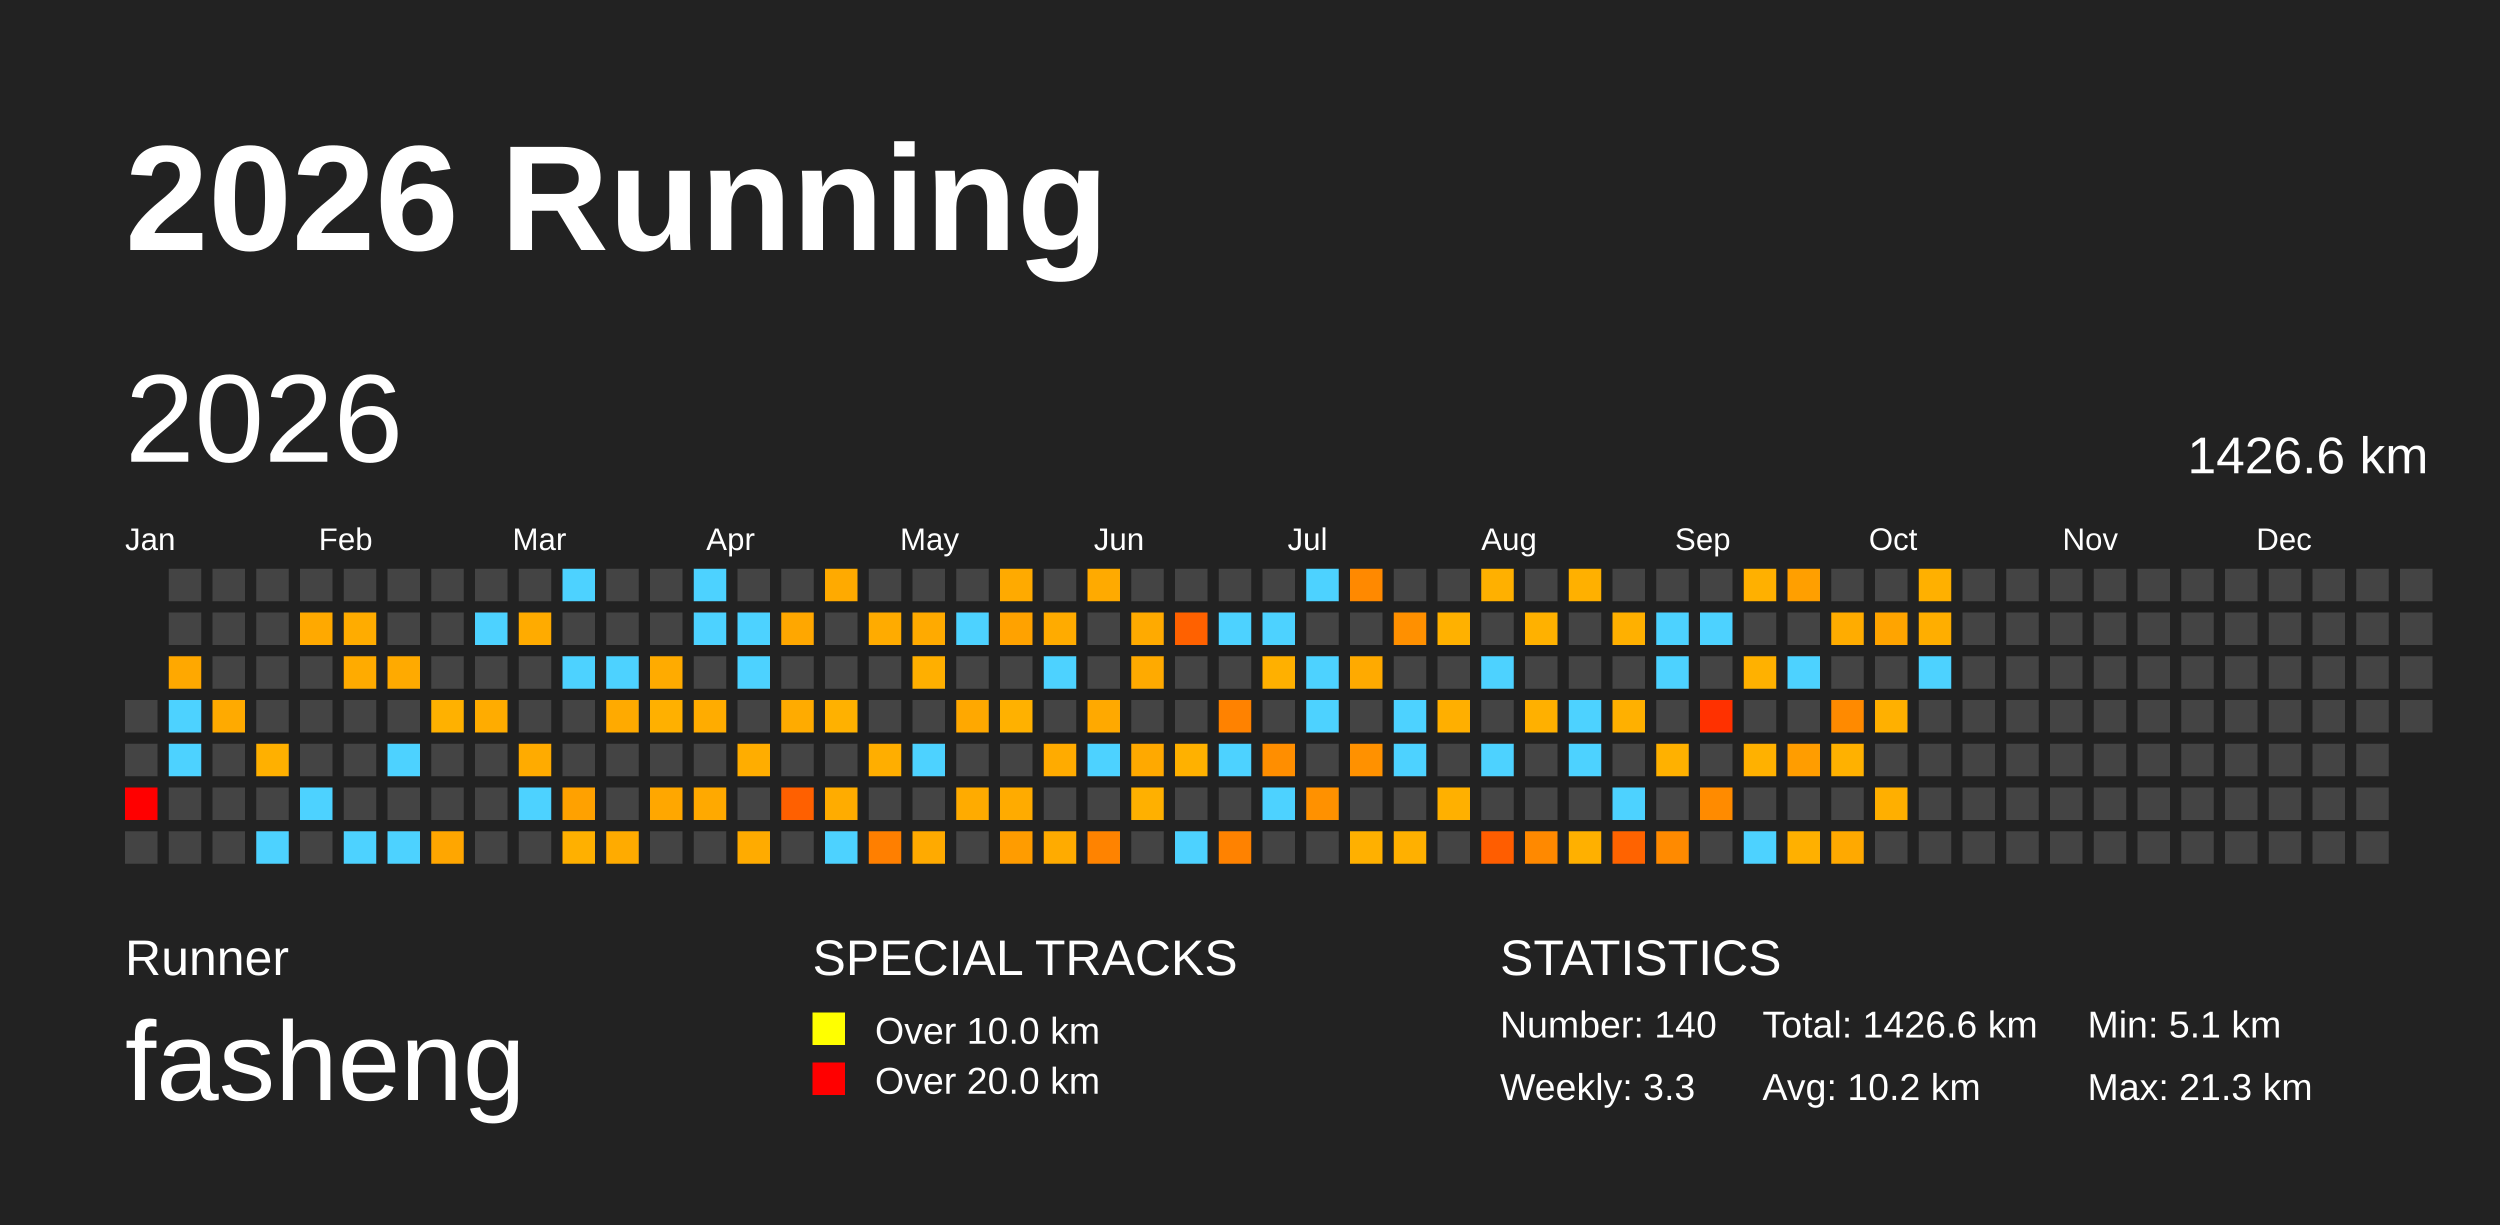
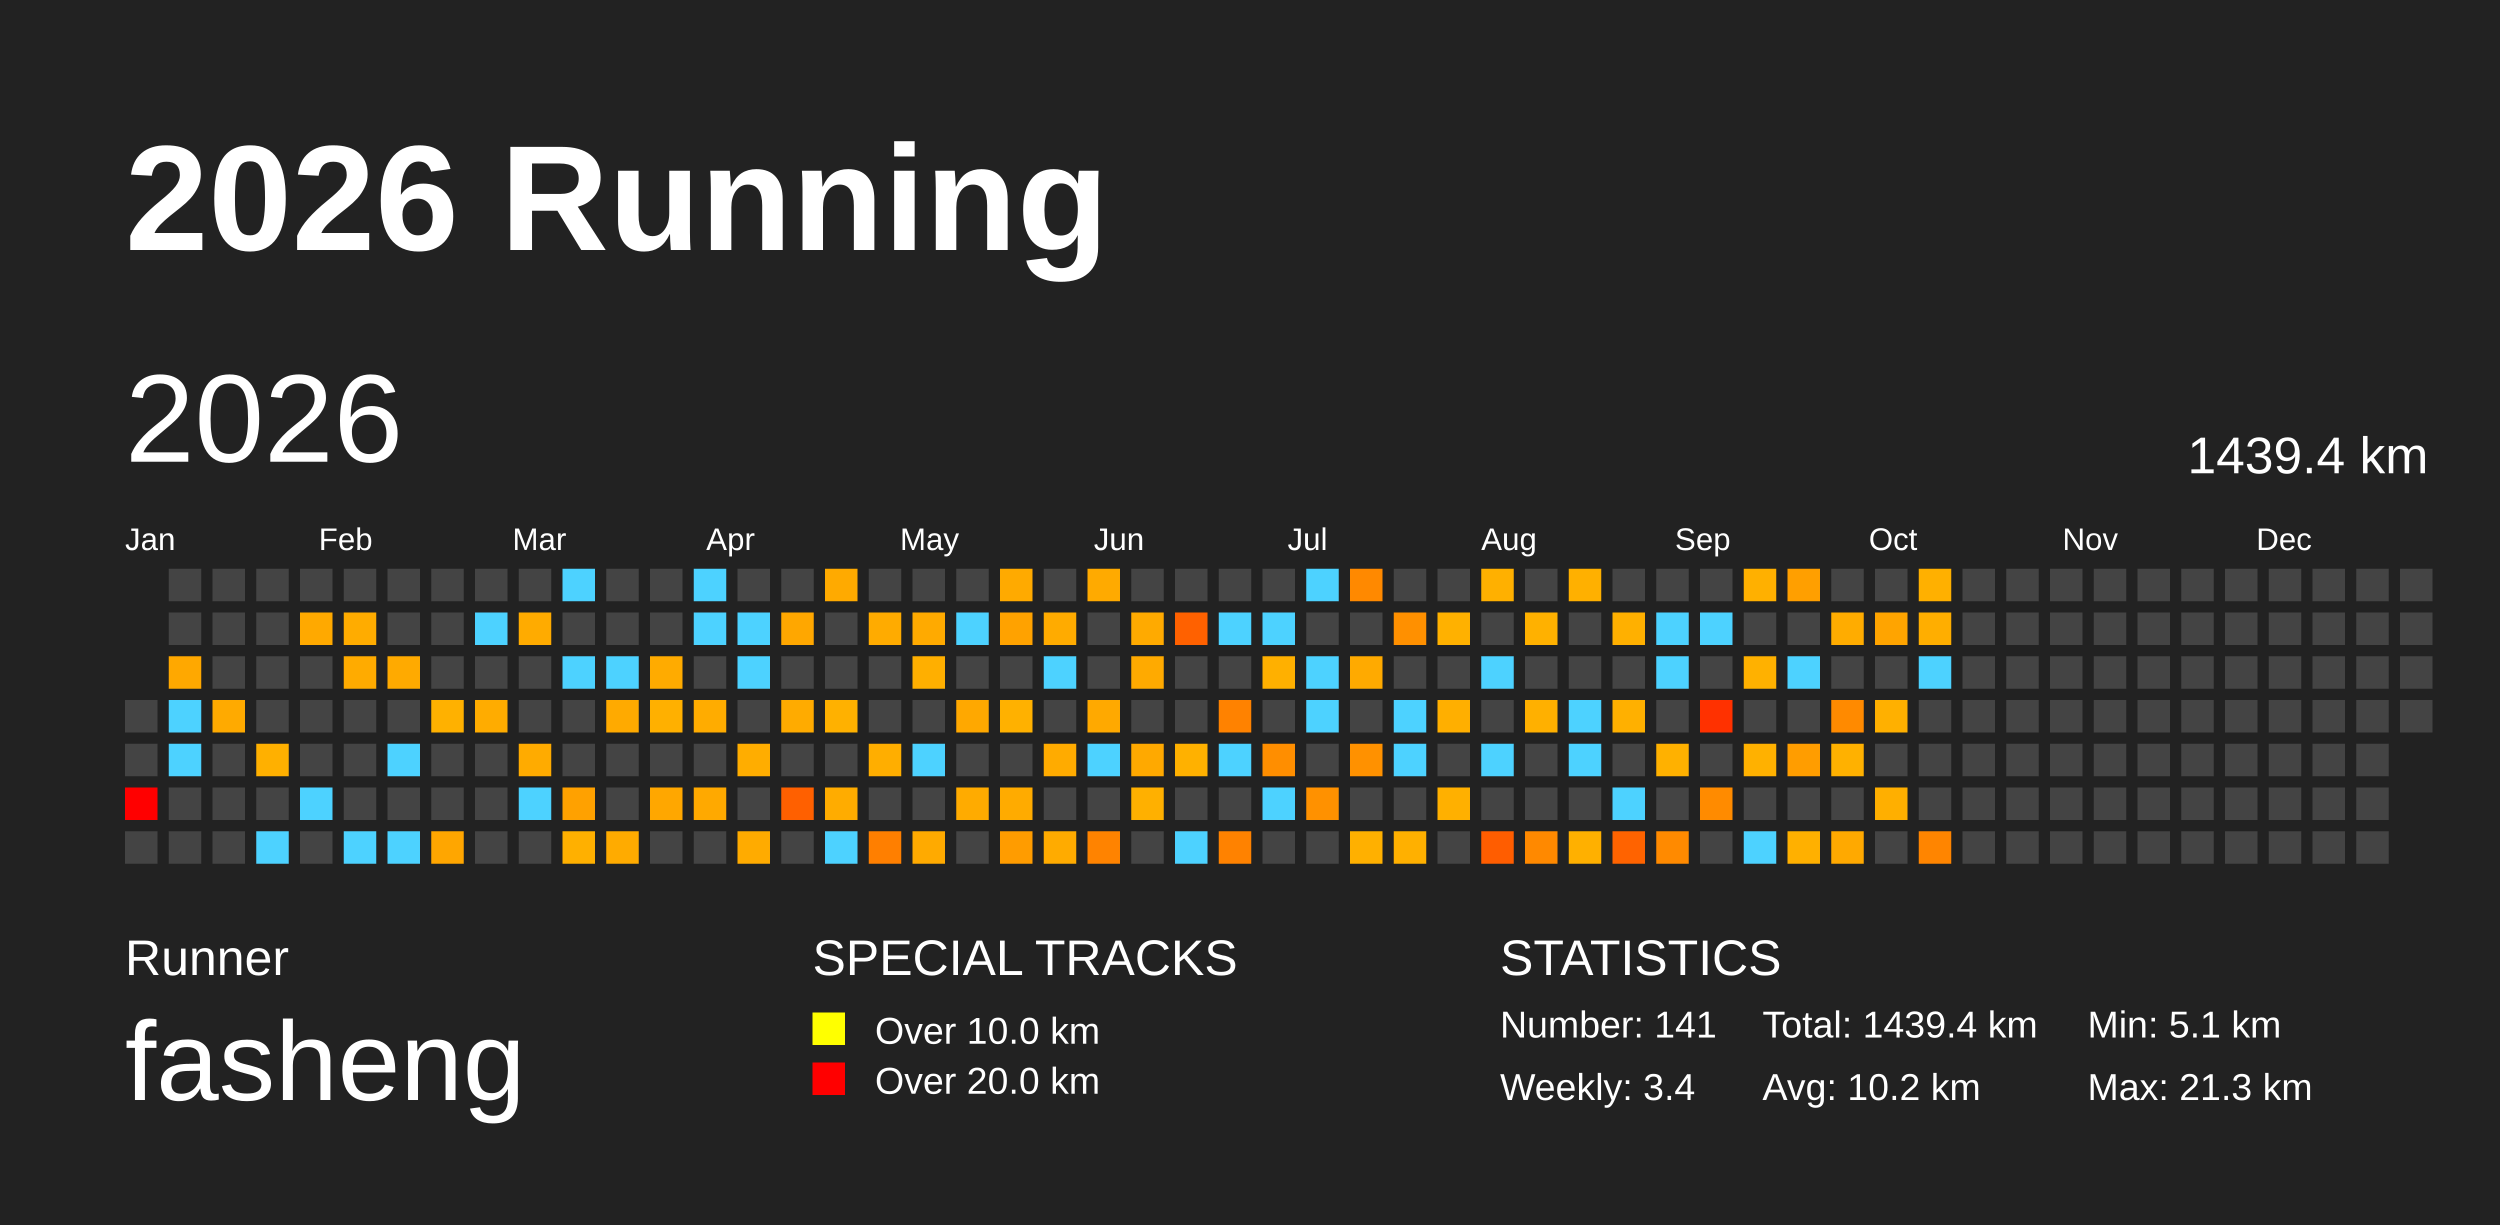
<svg xmlns="http://www.w3.org/2000/svg" baseProfile="full" height="98mm" version="1.1" viewBox="0,0,200,98" width="200mm">
  <defs />
  <rect fill="#222222" height="98" width="200" x="0" y="0" />
  <text fill="#FFFFFF" style="font-size:12px; font-family:Arial; font-weight:bold;" x="10" y="20">2026 Running</text>
  <text fill="#FFFFFF" style="font-size:4px; font-family:Arial" x="10" y="78">Runner</text>
  <text fill="#FFFFFF" style="font-size:9px; font-family:Arial" x="10" y="88">fasheng</text>
  <text fill="#FFFFFF" style="font-size:4px; font-family:Arial" x="65" y="78">SPECIAL TRACKS</text>
  <rect fill="yellow" height="2.6" width="2.6" x="65" y="81" />
  <text fill="#FFFFFF" style="font-size:3px; font-family:Arial" x="70" y="83.5">Over 10.0 km</text>
  <rect fill="red" height="2.6" width="2.6" x="65" y="85" />
  <text fill="#FFFFFF" style="font-size:3px; font-family:Arial" x="70" y="87.5">Over 20.0 km</text>
  <text fill="#FFFFFF" style="font-size:4px; font-family:Arial" x="120" y="78">STATISTICS</text>
-   <text fill="#FFFFFF" style="font-size:3px; font-family:Arial" x="120" y="83">Number: 140</text>
-   <text fill="#FFFFFF" style="font-size:3px; font-family:Arial" x="120" y="88">Weekly: 3.3</text>
-   <text fill="#FFFFFF" style="font-size:3px; font-family:Arial" x="141" y="83">Total: 1426.6 km</text>
+   <text fill="#FFFFFF" style="font-size:3px; font-family:Arial" x="120" y="83">Number: 141</text>
+   <text fill="#FFFFFF" style="font-size:3px; font-family:Arial" x="120" y="88">Weekly: 3.4</text>
+   <text fill="#FFFFFF" style="font-size:3px; font-family:Arial" x="141" y="83">Total: 1439.4 km</text>
  <text fill="#FFFFFF" style="font-size:3px; font-family:Arial" x="141" y="88">Avg: 10.2 km</text>
  <text fill="#FFFFFF" style="font-size:3px; font-family:Arial" x="167" y="83">Min: 5.1 km</text>
  <text fill="#FFFFFF" style="font-size:3px; font-family:Arial" x="167" y="88">Max: 21.3 km</text>
  <text dominant-baseline="hanging" fill="#FFFFFF" style="font-size:10.0px; font-family:Arial;" x="10" y="30">2026</text>
-   <text dominant-baseline="hanging" fill="#FFFFFF" style="font-size:4.125px; font-family:Arial;" x="175" y="35">1426.6 km</text>
+   <text dominant-baseline="hanging" fill="#FFFFFF" style="font-size:4.125px; font-family:Arial;" x="175" y="35">1439.4 km</text>
  <text fill="#FFFFFF" style="font-size:2.5px; font-family:Arial" x="10.0" y="44">Jan</text>
  <text fill="#FFFFFF" style="font-size:2.5px; font-family:Arial" x="25.5" y="44">Feb</text>
  <text fill="#FFFFFF" style="font-size:2.5px; font-family:Arial" x="41.0" y="44">Mar</text>
  <text fill="#FFFFFF" style="font-size:2.5px; font-family:Arial" x="56.5" y="44">Apr</text>
  <text fill="#FFFFFF" style="font-size:2.5px; font-family:Arial" x="72.0" y="44">May</text>
  <text fill="#FFFFFF" style="font-size:2.5px; font-family:Arial" x="87.5" y="44">Jun</text>
  <text fill="#FFFFFF" style="font-size:2.5px; font-family:Arial" x="103.0" y="44">Jul</text>
  <text fill="#FFFFFF" style="font-size:2.5px; font-family:Arial" x="118.5" y="44">Aug</text>
  <text fill="#FFFFFF" style="font-size:2.5px; font-family:Arial" x="134.0" y="44">Sep</text>
  <text fill="#FFFFFF" style="font-size:2.5px; font-family:Arial" x="149.5" y="44">Oct</text>
  <text fill="#FFFFFF" style="font-size:2.5px; font-family:Arial" x="165.0" y="44">Nov</text>
  <text fill="#FFFFFF" style="font-size:2.5px; font-family:Arial" x="180.5" y="44">Dec</text>
  <rect fill="#444444" height="2.6" width="2.6" x="10.0" y="56.0" />
  <rect fill="#444444" height="2.6" width="2.6" x="10.0" y="59.5" />
  <rect fill="red" height="2.6" width="2.6" x="10.0" y="63.0" />
  <rect fill="#444444" height="2.6" width="2.6" x="10.0" y="66.5" />
  <rect fill="#444444" height="2.6" width="2.6" x="13.5" y="45.5" />
  <rect fill="#444444" height="2.6" width="2.6" x="13.5" y="49.0" />
  <rect fill="#ffa800" height="2.6" width="2.6" x="13.5" y="52.5" />
  <rect fill="#4dd2ff" height="2.6" width="2.6" x="13.5" y="56.0" />
  <rect fill="#4dd2ff" height="2.6" width="2.6" x="13.5" y="59.5" />
  <rect fill="#444444" height="2.6" width="2.6" x="13.5" y="63.0" />
  <rect fill="#444444" height="2.6" width="2.6" x="13.5" y="66.5" />
  <rect fill="#444444" height="2.6" width="2.6" x="17.0" y="45.5" />
  <rect fill="#444444" height="2.6" width="2.6" x="17.0" y="49.0" />
  <rect fill="#444444" height="2.6" width="2.6" x="17.0" y="52.5" />
  <rect fill="#ffaa00" height="2.6" width="2.6" x="17.0" y="56.0" />
  <rect fill="#444444" height="2.6" width="2.6" x="17.0" y="59.5" />
  <rect fill="#444444" height="2.6" width="2.6" x="17.0" y="63.0" />
  <rect fill="#444444" height="2.6" width="2.6" x="17.0" y="66.5" />
  <rect fill="#444444" height="2.6" width="2.6" x="20.5" y="45.5" />
  <rect fill="#444444" height="2.6" width="2.6" x="20.5" y="49.0" />
  <rect fill="#444444" height="2.6" width="2.6" x="20.5" y="52.5" />
  <rect fill="#444444" height="2.6" width="2.6" x="20.5" y="56.0" />
  <rect fill="#ffb000" height="2.6" width="2.6" x="20.5" y="59.5" />
  <rect fill="#444444" height="2.6" width="2.6" x="20.5" y="63.0" />
  <rect fill="#4dd2ff" height="2.6" width="2.6" x="20.5" y="66.5" />
  <rect fill="#444444" height="2.6" width="2.6" x="24.0" y="45.5" />
  <rect fill="#ffa900" height="2.6" width="2.6" x="24.0" y="49.0" />
  <rect fill="#444444" height="2.6" width="2.6" x="24.0" y="52.5" />
  <rect fill="#444444" height="2.6" width="2.6" x="24.0" y="56.0" />
  <rect fill="#444444" height="2.6" width="2.6" x="24.0" y="59.5" />
  <rect fill="#4dd2ff" height="2.6" width="2.6" x="24.0" y="63.0" />
  <rect fill="#444444" height="2.6" width="2.6" x="24.0" y="66.5" />
  <rect fill="#444444" height="2.6" width="2.6" x="27.5" y="45.5" />
  <rect fill="#ffac00" height="2.6" width="2.6" x="27.5" y="49.0" />
  <rect fill="#ffab00" height="2.6" width="2.6" x="27.5" y="52.5" />
  <rect fill="#444444" height="2.6" width="2.6" x="27.5" y="56.0" />
  <rect fill="#444444" height="2.6" width="2.6" x="27.5" y="59.5" />
  <rect fill="#444444" height="2.6" width="2.6" x="27.5" y="63.0" />
  <rect fill="#4dd2ff" height="2.6" width="2.6" x="27.5" y="66.5" />
  <rect fill="#444444" height="2.6" width="2.6" x="31.0" y="45.5" />
  <rect fill="#444444" height="2.6" width="2.6" x="31.0" y="49.0" />
  <rect fill="#ffaa00" height="2.6" width="2.6" x="31.0" y="52.5" />
  <rect fill="#444444" height="2.6" width="2.6" x="31.0" y="56.0" />
  <rect fill="#4dd2ff" height="2.6" width="2.6" x="31.0" y="59.5" />
  <rect fill="#444444" height="2.6" width="2.6" x="31.0" y="63.0" />
  <rect fill="#4dd2ff" height="2.6" width="2.6" x="31.0" y="66.5" />
  <rect fill="#444444" height="2.6" width="2.6" x="34.5" y="45.5" />
  <rect fill="#444444" height="2.6" width="2.6" x="34.5" y="49.0" />
  <rect fill="#444444" height="2.6" width="2.6" x="34.5" y="52.5" />
  <rect fill="#ffb100" height="2.6" width="2.6" x="34.5" y="56.0" />
  <rect fill="#444444" height="2.6" width="2.6" x="34.5" y="59.5" />
  <rect fill="#444444" height="2.6" width="2.6" x="34.5" y="63.0" />
  <rect fill="#ffa600" height="2.6" width="2.6" x="34.5" y="66.5" />
  <rect fill="#444444" height="2.6" width="2.6" x="38.0" y="45.5" />
  <rect fill="#4dd2ff" height="2.6" width="2.6" x="38.0" y="49.0" />
  <rect fill="#444444" height="2.6" width="2.6" x="38.0" y="52.5" />
  <rect fill="#ffac00" height="2.6" width="2.6" x="38.0" y="56.0" />
  <rect fill="#444444" height="2.6" width="2.6" x="38.0" y="59.5" />
  <rect fill="#444444" height="2.6" width="2.6" x="38.0" y="63.0" />
  <rect fill="#444444" height="2.6" width="2.6" x="38.0" y="66.5" />
  <rect fill="#444444" height="2.6" width="2.6" x="41.5" y="45.5" />
  <rect fill="#ffab00" height="2.6" width="2.6" x="41.5" y="49.0" />
  <rect fill="#444444" height="2.6" width="2.6" x="41.5" y="52.5" />
  <rect fill="#444444" height="2.6" width="2.6" x="41.5" y="56.0" />
  <rect fill="#ffab00" height="2.6" width="2.6" x="41.5" y="59.5" />
  <rect fill="#4dd2ff" height="2.6" width="2.6" x="41.5" y="63.0" />
  <rect fill="#444444" height="2.6" width="2.6" x="41.5" y="66.5" />
  <rect fill="#4dd2ff" height="2.6" width="2.6" x="45.0" y="45.5" />
  <rect fill="#444444" height="2.6" width="2.6" x="45.0" y="49.0" />
  <rect fill="#4dd2ff" height="2.6" width="2.6" x="45.0" y="52.5" />
  <rect fill="#444444" height="2.6" width="2.6" x="45.0" y="56.0" />
  <rect fill="#444444" height="2.6" width="2.6" x="45.0" y="59.5" />
  <rect fill="#ffa100" height="2.6" width="2.6" x="45.0" y="63.0" />
  <rect fill="#ffb000" height="2.6" width="2.6" x="45.0" y="66.5" />
  <rect fill="#444444" height="2.6" width="2.6" x="48.5" y="45.5" />
  <rect fill="#444444" height="2.6" width="2.6" x="48.5" y="49.0" />
  <rect fill="#4dd2ff" height="2.6" width="2.6" x="48.5" y="52.5" />
  <rect fill="#ffaa00" height="2.6" width="2.6" x="48.5" y="56.0" />
  <rect fill="#444444" height="2.6" width="2.6" x="48.5" y="59.5" />
  <rect fill="#444444" height="2.6" width="2.6" x="48.5" y="63.0" />
  <rect fill="#ffab00" height="2.6" width="2.6" x="48.5" y="66.5" />
  <rect fill="#444444" height="2.6" width="2.6" x="52.0" y="45.5" />
  <rect fill="#444444" height="2.6" width="2.6" x="52.0" y="49.0" />
  <rect fill="#ffab00" height="2.6" width="2.6" x="52.0" y="52.5" />
  <rect fill="#ffb000" height="2.6" width="2.6" x="52.0" y="56.0" />
  <rect fill="#444444" height="2.6" width="2.6" x="52.0" y="59.5" />
  <rect fill="#ffa700" height="2.6" width="2.6" x="52.0" y="63.0" />
  <rect fill="#444444" height="2.6" width="2.6" x="52.0" y="66.5" />
  <rect fill="#4dd2ff" height="2.6" width="2.6" x="55.5" y="45.5" />
  <rect fill="#4dd2ff" height="2.6" width="2.6" x="55.5" y="49.0" />
  <rect fill="#444444" height="2.6" width="2.6" x="55.5" y="52.5" />
  <rect fill="#ffac00" height="2.6" width="2.6" x="55.5" y="56.0" />
  <rect fill="#444444" height="2.6" width="2.6" x="55.5" y="59.5" />
  <rect fill="#ffa900" height="2.6" width="2.6" x="55.5" y="63.0" />
  <rect fill="#444444" height="2.6" width="2.6" x="55.5" y="66.5" />
  <rect fill="#444444" height="2.6" width="2.6" x="59.0" y="45.5" />
  <rect fill="#4dd2ff" height="2.6" width="2.6" x="59.0" y="49.0" />
  <rect fill="#4dd2ff" height="2.6" width="2.6" x="59.0" y="52.5" />
  <rect fill="#444444" height="2.6" width="2.6" x="59.0" y="56.0" />
  <rect fill="#ffad00" height="2.6" width="2.6" x="59.0" y="59.5" />
  <rect fill="#444444" height="2.6" width="2.6" x="59.0" y="63.0" />
  <rect fill="#ffab00" height="2.6" width="2.6" x="59.0" y="66.5" />
  <rect fill="#444444" height="2.6" width="2.6" x="62.5" y="45.5" />
  <rect fill="#ffa700" height="2.6" width="2.6" x="62.5" y="49.0" />
  <rect fill="#444444" height="2.6" width="2.6" x="62.5" y="52.5" />
  <rect fill="#ffab00" height="2.6" width="2.6" x="62.5" y="56.0" />
  <rect fill="#444444" height="2.6" width="2.6" x="62.5" y="59.5" />
  <rect fill="#ff6000" height="2.6" width="2.6" x="62.5" y="63.0" />
  <rect fill="#444444" height="2.6" width="2.6" x="62.5" y="66.5" />
  <rect fill="#ffaa00" height="2.6" width="2.6" x="66.0" y="45.5" />
  <rect fill="#444444" height="2.6" width="2.6" x="66.0" y="49.0" />
  <rect fill="#444444" height="2.6" width="2.6" x="66.0" y="52.5" />
  <rect fill="#ffb100" height="2.6" width="2.6" x="66.0" y="56.0" />
  <rect fill="#444444" height="2.6" width="2.6" x="66.0" y="59.5" />
  <rect fill="#ffac00" height="2.6" width="2.6" x="66.0" y="63.0" />
  <rect fill="#4dd2ff" height="2.6" width="2.6" x="66.0" y="66.5" />
  <rect fill="#444444" height="2.6" width="2.6" x="69.5" y="45.5" />
  <rect fill="#ffab00" height="2.6" width="2.6" x="69.5" y="49.0" />
  <rect fill="#444444" height="2.6" width="2.6" x="69.5" y="52.5" />
  <rect fill="#444444" height="2.6" width="2.6" x="69.5" y="56.0" />
  <rect fill="#ffae00" height="2.6" width="2.6" x="69.5" y="59.5" />
  <rect fill="#444444" height="2.6" width="2.6" x="69.5" y="63.0" />
  <rect fill="#ff7f00" height="2.6" width="2.6" x="69.5" y="66.5" />
  <rect fill="#444444" height="2.6" width="2.6" x="73.0" y="45.5" />
  <rect fill="#ffaa00" height="2.6" width="2.6" x="73.0" y="49.0" />
  <rect fill="#ffaf00" height="2.6" width="2.6" x="73.0" y="52.5" />
  <rect fill="#444444" height="2.6" width="2.6" x="73.0" y="56.0" />
  <rect fill="#4dd2ff" height="2.6" width="2.6" x="73.0" y="59.5" />
  <rect fill="#444444" height="2.6" width="2.6" x="73.0" y="63.0" />
  <rect fill="#ffaa00" height="2.6" width="2.6" x="73.0" y="66.5" />
  <rect fill="#444444" height="2.6" width="2.6" x="76.5" y="45.5" />
  <rect fill="#4dd2ff" height="2.6" width="2.6" x="76.5" y="49.0" />
  <rect fill="#444444" height="2.6" width="2.6" x="76.5" y="52.5" />
  <rect fill="#ffa800" height="2.6" width="2.6" x="76.5" y="56.0" />
  <rect fill="#444444" height="2.6" width="2.6" x="76.5" y="59.5" />
  <rect fill="#ffab00" height="2.6" width="2.6" x="76.5" y="63.0" />
  <rect fill="#444444" height="2.6" width="2.6" x="76.5" y="66.5" />
  <rect fill="#ffaa00" height="2.6" width="2.6" x="80.0" y="45.5" />
  <rect fill="#ffa200" height="2.6" width="2.6" x="80.0" y="49.0" />
  <rect fill="#444444" height="2.6" width="2.6" x="80.0" y="52.5" />
  <rect fill="#ffb100" height="2.6" width="2.6" x="80.0" y="56.0" />
  <rect fill="#444444" height="2.6" width="2.6" x="80.0" y="59.5" />
  <rect fill="#ffab00" height="2.6" width="2.6" x="80.0" y="63.0" />
  <rect fill="#ff9c00" height="2.6" width="2.6" x="80.0" y="66.5" />
  <rect fill="#444444" height="2.6" width="2.6" x="83.5" y="45.5" />
  <rect fill="#ffab00" height="2.6" width="2.6" x="83.5" y="49.0" />
  <rect fill="#4dd2ff" height="2.6" width="2.6" x="83.5" y="52.5" />
  <rect fill="#444444" height="2.6" width="2.6" x="83.5" y="56.0" />
  <rect fill="#ffab00" height="2.6" width="2.6" x="83.5" y="59.5" />
  <rect fill="#444444" height="2.6" width="2.6" x="83.5" y="63.0" />
  <rect fill="#ffab00" height="2.6" width="2.6" x="83.5" y="66.5" />
  <rect fill="#ffaa00" height="2.6" width="2.6" x="87.0" y="45.5" />
  <rect fill="#444444" height="2.6" width="2.6" x="87.0" y="49.0" />
  <rect fill="#444444" height="2.6" width="2.6" x="87.0" y="52.5" />
  <rect fill="#ffa900" height="2.6" width="2.6" x="87.0" y="56.0" />
  <rect fill="#4dd2ff" height="2.6" width="2.6" x="87.0" y="59.5" />
  <rect fill="#444444" height="2.6" width="2.6" x="87.0" y="63.0" />
  <rect fill="#ff8300" height="2.6" width="2.6" x="87.0" y="66.5" />
  <rect fill="#444444" height="2.6" width="2.6" x="90.5" y="45.5" />
  <rect fill="#ffaa00" height="2.6" width="2.6" x="90.5" y="49.0" />
  <rect fill="#ffaa00" height="2.6" width="2.6" x="90.5" y="52.5" />
  <rect fill="#444444" height="2.6" width="2.6" x="90.5" y="56.0" />
  <rect fill="#ffa900" height="2.6" width="2.6" x="90.5" y="59.5" />
  <rect fill="#ffb000" height="2.6" width="2.6" x="90.5" y="63.0" />
  <rect fill="#444444" height="2.6" width="2.6" x="90.5" y="66.5" />
  <rect fill="#444444" height="2.6" width="2.6" x="94.0" y="45.5" />
  <rect fill="#ff6100" height="2.6" width="2.6" x="94.0" y="49.0" />
  <rect fill="#444444" height="2.6" width="2.6" x="94.0" y="52.5" />
  <rect fill="#444444" height="2.6" width="2.6" x="94.0" y="56.0" />
  <rect fill="#ffb100" height="2.6" width="2.6" x="94.0" y="59.5" />
  <rect fill="#444444" height="2.6" width="2.6" x="94.0" y="63.0" />
  <rect fill="#4dd2ff" height="2.6" width="2.6" x="94.0" y="66.5" />
  <rect fill="#444444" height="2.6" width="2.6" x="97.5" y="45.5" />
  <rect fill="#4dd2ff" height="2.6" width="2.6" x="97.5" y="49.0" />
  <rect fill="#444444" height="2.6" width="2.6" x="97.5" y="52.5" />
  <rect fill="#ff8200" height="2.6" width="2.6" x="97.5" y="56.0" />
  <rect fill="#4dd2ff" height="2.6" width="2.6" x="97.5" y="59.5" />
  <rect fill="#444444" height="2.6" width="2.6" x="97.5" y="63.0" />
  <rect fill="#ff8200" height="2.6" width="2.6" x="97.5" y="66.5" />
  <rect fill="#444444" height="2.6" width="2.6" x="101.0" y="45.5" />
  <rect fill="#4dd2ff" height="2.6" width="2.6" x="101.0" y="49.0" />
  <rect fill="#ffb000" height="2.6" width="2.6" x="101.0" y="52.5" />
  <rect fill="#444444" height="2.6" width="2.6" x="101.0" y="56.0" />
  <rect fill="#ff8e00" height="2.6" width="2.6" x="101.0" y="59.5" />
  <rect fill="#4dd2ff" height="2.6" width="2.6" x="101.0" y="63.0" />
  <rect fill="#444444" height="2.6" width="2.6" x="101.0" y="66.5" />
  <rect fill="#4dd2ff" height="2.6" width="2.6" x="104.5" y="45.5" />
  <rect fill="#444444" height="2.6" width="2.6" x="104.5" y="49.0" />
  <rect fill="#4dd2ff" height="2.6" width="2.6" x="104.5" y="52.5" />
  <rect fill="#4dd2ff" height="2.6" width="2.6" x="104.5" y="56.0" />
  <rect fill="#444444" height="2.6" width="2.6" x="104.5" y="59.5" />
  <rect fill="#ff9100" height="2.6" width="2.6" x="104.5" y="63.0" />
  <rect fill="#444444" height="2.6" width="2.6" x="104.5" y="66.5" />
  <rect fill="#ff8900" height="2.6" width="2.6" x="108.0" y="45.5" />
  <rect fill="#444444" height="2.6" width="2.6" x="108.0" y="49.0" />
  <rect fill="#ffaa00" height="2.6" width="2.6" x="108.0" y="52.5" />
  <rect fill="#444444" height="2.6" width="2.6" x="108.0" y="56.0" />
  <rect fill="#ff9100" height="2.6" width="2.6" x="108.0" y="59.5" />
  <rect fill="#444444" height="2.6" width="2.6" x="108.0" y="63.0" />
  <rect fill="#ffb000" height="2.6" width="2.6" x="108.0" y="66.5" />
  <rect fill="#444444" height="2.6" width="2.6" x="111.5" y="45.5" />
  <rect fill="#ff9000" height="2.6" width="2.6" x="111.5" y="49.0" />
  <rect fill="#444444" height="2.6" width="2.6" x="111.5" y="52.5" />
  <rect fill="#4dd2ff" height="2.6" width="2.6" x="111.5" y="56.0" />
  <rect fill="#4dd2ff" height="2.6" width="2.6" x="111.5" y="59.5" />
  <rect fill="#444444" height="2.6" width="2.6" x="111.5" y="63.0" />
  <rect fill="#ffb000" height="2.6" width="2.6" x="111.5" y="66.5" />
  <rect fill="#444444" height="2.6" width="2.6" x="115.0" y="45.5" />
  <rect fill="#ffb100" height="2.6" width="2.6" x="115.0" y="49.0" />
  <rect fill="#444444" height="2.6" width="2.6" x="115.0" y="52.5" />
  <rect fill="#ffaf00" height="2.6" width="2.6" x="115.0" y="56.0" />
  <rect fill="#444444" height="2.6" width="2.6" x="115.0" y="59.5" />
  <rect fill="#ffb000" height="2.6" width="2.6" x="115.0" y="63.0" />
  <rect fill="#444444" height="2.6" width="2.6" x="115.0" y="66.5" />
  <rect fill="#ffb000" height="2.6" width="2.6" x="118.5" y="45.5" />
  <rect fill="#444444" height="2.6" width="2.6" x="118.5" y="49.0" />
  <rect fill="#4dd2ff" height="2.6" width="2.6" x="118.5" y="52.5" />
  <rect fill="#444444" height="2.6" width="2.6" x="118.5" y="56.0" />
  <rect fill="#4dd2ff" height="2.6" width="2.6" x="118.5" y="59.5" />
  <rect fill="#444444" height="2.6" width="2.6" x="118.5" y="63.0" />
  <rect fill="#ff5d00" height="2.6" width="2.6" x="118.5" y="66.5" />
  <rect fill="#444444" height="2.6" width="2.6" x="122.0" y="45.5" />
  <rect fill="#ffb100" height="2.6" width="2.6" x="122.0" y="49.0" />
  <rect fill="#444444" height="2.6" width="2.6" x="122.0" y="52.5" />
  <rect fill="#ffb000" height="2.6" width="2.6" x="122.0" y="56.0" />
  <rect fill="#444444" height="2.6" width="2.6" x="122.0" y="59.5" />
  <rect fill="#444444" height="2.6" width="2.6" x="122.0" y="63.0" />
  <rect fill="#ff8900" height="2.6" width="2.6" x="122.0" y="66.5" />
  <rect fill="#ffb000" height="2.6" width="2.6" x="125.5" y="45.5" />
  <rect fill="#444444" height="2.6" width="2.6" x="125.5" y="49.0" />
  <rect fill="#444444" height="2.6" width="2.6" x="125.5" y="52.5" />
  <rect fill="#4dd2ff" height="2.6" width="2.6" x="125.5" y="56.0" />
  <rect fill="#4dd2ff" height="2.6" width="2.6" x="125.5" y="59.5" />
  <rect fill="#444444" height="2.6" width="2.6" x="125.5" y="63.0" />
  <rect fill="#ffb000" height="2.6" width="2.6" x="125.5" y="66.5" />
  <rect fill="#444444" height="2.6" width="2.6" x="129.0" y="45.5" />
  <rect fill="#ffb000" height="2.6" width="2.6" x="129.0" y="49.0" />
  <rect fill="#444444" height="2.6" width="2.6" x="129.0" y="52.5" />
  <rect fill="#ffb000" height="2.6" width="2.6" x="129.0" y="56.0" />
  <rect fill="#444444" height="2.6" width="2.6" x="129.0" y="59.5" />
  <rect fill="#4dd2ff" height="2.6" width="2.6" x="129.0" y="63.0" />
  <rect fill="#ff6300" height="2.6" width="2.6" x="129.0" y="66.5" />
  <rect fill="#444444" height="2.6" width="2.6" x="132.5" y="45.5" />
  <rect fill="#4dd2ff" height="2.6" width="2.6" x="132.5" y="49.0" />
  <rect fill="#4dd2ff" height="2.6" width="2.6" x="132.5" y="52.5" />
  <rect fill="#444444" height="2.6" width="2.6" x="132.5" y="56.0" />
  <rect fill="#ffb100" height="2.6" width="2.6" x="132.5" y="59.5" />
  <rect fill="#444444" height="2.6" width="2.6" x="132.5" y="63.0" />
  <rect fill="#ff8a00" height="2.6" width="2.6" x="132.5" y="66.5" />
  <rect fill="#444444" height="2.6" width="2.6" x="136.0" y="45.5" />
  <rect fill="#4dd2ff" height="2.6" width="2.6" x="136.0" y="49.0" />
  <rect fill="#444444" height="2.6" width="2.6" x="136.0" y="52.5" />
  <rect fill="#ff3100" height="2.6" width="2.6" x="136.0" y="56.0" />
  <rect fill="#444444" height="2.6" width="2.6" x="136.0" y="59.5" />
  <rect fill="#ff8b00" height="2.6" width="2.6" x="136.0" y="63.0" />
  <rect fill="#444444" height="2.6" width="2.6" x="136.0" y="66.5" />
  <rect fill="#ffb000" height="2.6" width="2.6" x="139.5" y="45.5" />
  <rect fill="#444444" height="2.6" width="2.6" x="139.5" y="49.0" />
  <rect fill="#ffb100" height="2.6" width="2.6" x="139.5" y="52.5" />
  <rect fill="#444444" height="2.6" width="2.6" x="139.5" y="56.0" />
  <rect fill="#ffb100" height="2.6" width="2.6" x="139.5" y="59.5" />
  <rect fill="#444444" height="2.6" width="2.6" x="139.5" y="63.0" />
  <rect fill="#4dd2ff" height="2.6" width="2.6" x="139.5" y="66.5" />
  <rect fill="#ff9f00" height="2.6" width="2.6" x="143.0" y="45.5" />
  <rect fill="#444444" height="2.6" width="2.6" x="143.0" y="49.0" />
  <rect fill="#4dd2ff" height="2.6" width="2.6" x="143.0" y="52.5" />
  <rect fill="#444444" height="2.6" width="2.6" x="143.0" y="56.0" />
  <rect fill="#ff9d00" height="2.6" width="2.6" x="143.0" y="59.5" />
  <rect fill="#444444" height="2.6" width="2.6" x="143.0" y="63.0" />
  <rect fill="#ffb000" height="2.6" width="2.6" x="143.0" y="66.5" />
  <rect fill="#444444" height="2.6" width="2.6" x="146.5" y="45.5" />
  <rect fill="#ffac00" height="2.6" width="2.6" x="146.5" y="49.0" />
  <rect fill="#444444" height="2.6" width="2.6" x="146.5" y="52.5" />
  <rect fill="#ff8a00" height="2.6" width="2.6" x="146.5" y="56.0" />
  <rect fill="#ffb100" height="2.6" width="2.6" x="146.5" y="59.5" />
  <rect fill="#444444" height="2.6" width="2.6" x="146.5" y="63.0" />
  <rect fill="#ffa900" height="2.6" width="2.6" x="146.5" y="66.5" />
  <rect fill="#444444" height="2.6" width="2.6" x="150.0" y="45.5" />
  <rect fill="#ffa400" height="2.6" width="2.6" x="150.0" y="49.0" />
  <rect fill="#444444" height="2.6" width="2.6" x="150.0" y="52.5" />
  <rect fill="#ffb000" height="2.6" width="2.6" x="150.0" y="56.0" />
  <rect fill="#444444" height="2.6" width="2.6" x="150.0" y="59.5" />
  <rect fill="#ffaf00" height="2.6" width="2.6" x="150.0" y="63.0" />
  <rect fill="#444444" height="2.6" width="2.6" x="150.0" y="66.5" />
  <rect fill="#ffb000" height="2.6" width="2.6" x="153.5" y="45.5" />
  <rect fill="#ffae00" height="2.6" width="2.6" x="153.5" y="49.0" />
  <rect fill="#4dd2ff" height="2.6" width="2.6" x="153.5" y="52.5" />
  <rect fill="#444444" height="2.6" width="2.6" x="153.5" y="56.0" />
  <rect fill="#444444" height="2.6" width="2.6" x="153.5" y="59.5" />
  <rect fill="#444444" height="2.6" width="2.6" x="153.5" y="63.0" />
-   <rect fill="#444444" height="2.6" width="2.6" x="153.5" y="66.5" />
+   <rect fill="#ff8500" height="2.6" width="2.6" x="153.5" y="66.5" />
  <rect fill="#444444" height="2.6" width="2.6" x="157.0" y="45.5" />
  <rect fill="#444444" height="2.6" width="2.6" x="157.0" y="49.0" />
  <rect fill="#444444" height="2.6" width="2.6" x="157.0" y="52.5" />
  <rect fill="#444444" height="2.6" width="2.6" x="157.0" y="56.0" />
  <rect fill="#444444" height="2.6" width="2.6" x="157.0" y="59.5" />
  <rect fill="#444444" height="2.6" width="2.6" x="157.0" y="63.0" />
  <rect fill="#444444" height="2.6" width="2.6" x="157.0" y="66.5" />
  <rect fill="#444444" height="2.6" width="2.6" x="160.5" y="45.5" />
  <rect fill="#444444" height="2.6" width="2.6" x="160.5" y="49.0" />
  <rect fill="#444444" height="2.6" width="2.6" x="160.5" y="52.5" />
  <rect fill="#444444" height="2.6" width="2.6" x="160.5" y="56.0" />
  <rect fill="#444444" height="2.6" width="2.6" x="160.5" y="59.5" />
  <rect fill="#444444" height="2.6" width="2.6" x="160.5" y="63.0" />
  <rect fill="#444444" height="2.6" width="2.6" x="160.5" y="66.5" />
  <rect fill="#444444" height="2.6" width="2.6" x="164.0" y="45.5" />
  <rect fill="#444444" height="2.6" width="2.6" x="164.0" y="49.0" />
  <rect fill="#444444" height="2.6" width="2.6" x="164.0" y="52.5" />
  <rect fill="#444444" height="2.6" width="2.6" x="164.0" y="56.0" />
  <rect fill="#444444" height="2.6" width="2.6" x="164.0" y="59.5" />
  <rect fill="#444444" height="2.6" width="2.6" x="164.0" y="63.0" />
  <rect fill="#444444" height="2.6" width="2.6" x="164.0" y="66.5" />
  <rect fill="#444444" height="2.6" width="2.6" x="167.5" y="45.5" />
  <rect fill="#444444" height="2.6" width="2.6" x="167.5" y="49.0" />
  <rect fill="#444444" height="2.6" width="2.6" x="167.5" y="52.5" />
  <rect fill="#444444" height="2.6" width="2.6" x="167.5" y="56.0" />
  <rect fill="#444444" height="2.6" width="2.6" x="167.5" y="59.5" />
  <rect fill="#444444" height="2.6" width="2.6" x="167.5" y="63.0" />
  <rect fill="#444444" height="2.6" width="2.6" x="167.5" y="66.5" />
  <rect fill="#444444" height="2.6" width="2.6" x="171.0" y="45.5" />
  <rect fill="#444444" height="2.6" width="2.6" x="171.0" y="49.0" />
  <rect fill="#444444" height="2.6" width="2.6" x="171.0" y="52.5" />
  <rect fill="#444444" height="2.6" width="2.6" x="171.0" y="56.0" />
  <rect fill="#444444" height="2.6" width="2.6" x="171.0" y="59.5" />
  <rect fill="#444444" height="2.6" width="2.6" x="171.0" y="63.0" />
  <rect fill="#444444" height="2.6" width="2.6" x="171.0" y="66.5" />
  <rect fill="#444444" height="2.6" width="2.6" x="174.5" y="45.5" />
  <rect fill="#444444" height="2.6" width="2.6" x="174.5" y="49.0" />
  <rect fill="#444444" height="2.6" width="2.6" x="174.5" y="52.5" />
  <rect fill="#444444" height="2.6" width="2.6" x="174.5" y="56.0" />
  <rect fill="#444444" height="2.6" width="2.6" x="174.5" y="59.5" />
  <rect fill="#444444" height="2.6" width="2.6" x="174.5" y="63.0" />
  <rect fill="#444444" height="2.6" width="2.6" x="174.5" y="66.5" />
  <rect fill="#444444" height="2.6" width="2.6" x="178.0" y="45.5" />
  <rect fill="#444444" height="2.6" width="2.6" x="178.0" y="49.0" />
  <rect fill="#444444" height="2.6" width="2.6" x="178.0" y="52.5" />
  <rect fill="#444444" height="2.6" width="2.6" x="178.0" y="56.0" />
  <rect fill="#444444" height="2.6" width="2.6" x="178.0" y="59.5" />
  <rect fill="#444444" height="2.6" width="2.6" x="178.0" y="63.0" />
  <rect fill="#444444" height="2.6" width="2.6" x="178.0" y="66.5" />
  <rect fill="#444444" height="2.6" width="2.6" x="181.5" y="45.5" />
  <rect fill="#444444" height="2.6" width="2.6" x="181.5" y="49.0" />
  <rect fill="#444444" height="2.6" width="2.6" x="181.5" y="52.5" />
  <rect fill="#444444" height="2.6" width="2.6" x="181.5" y="56.0" />
  <rect fill="#444444" height="2.6" width="2.6" x="181.5" y="59.5" />
  <rect fill="#444444" height="2.6" width="2.6" x="181.5" y="63.0" />
  <rect fill="#444444" height="2.6" width="2.6" x="181.5" y="66.5" />
  <rect fill="#444444" height="2.6" width="2.6" x="185.0" y="45.5" />
  <rect fill="#444444" height="2.6" width="2.6" x="185.0" y="49.0" />
  <rect fill="#444444" height="2.6" width="2.6" x="185.0" y="52.5" />
  <rect fill="#444444" height="2.6" width="2.6" x="185.0" y="56.0" />
  <rect fill="#444444" height="2.6" width="2.6" x="185.0" y="59.5" />
  <rect fill="#444444" height="2.6" width="2.6" x="185.0" y="63.0" />
  <rect fill="#444444" height="2.6" width="2.6" x="185.0" y="66.5" />
  <rect fill="#444444" height="2.6" width="2.6" x="188.5" y="45.5" />
  <rect fill="#444444" height="2.6" width="2.6" x="188.5" y="49.0" />
  <rect fill="#444444" height="2.6" width="2.6" x="188.5" y="52.5" />
  <rect fill="#444444" height="2.6" width="2.6" x="188.5" y="56.0" />
  <rect fill="#444444" height="2.6" width="2.6" x="188.5" y="59.5" />
  <rect fill="#444444" height="2.6" width="2.6" x="188.5" y="63.0" />
  <rect fill="#444444" height="2.6" width="2.6" x="188.5" y="66.5" />
  <rect fill="#444444" height="2.6" width="2.6" x="192.0" y="45.5" />
  <rect fill="#444444" height="2.6" width="2.6" x="192.0" y="49.0" />
  <rect fill="#444444" height="2.6" width="2.6" x="192.0" y="52.5" />
  <rect fill="#444444" height="2.6" width="2.6" x="192.0" y="56.0" />
</svg>
